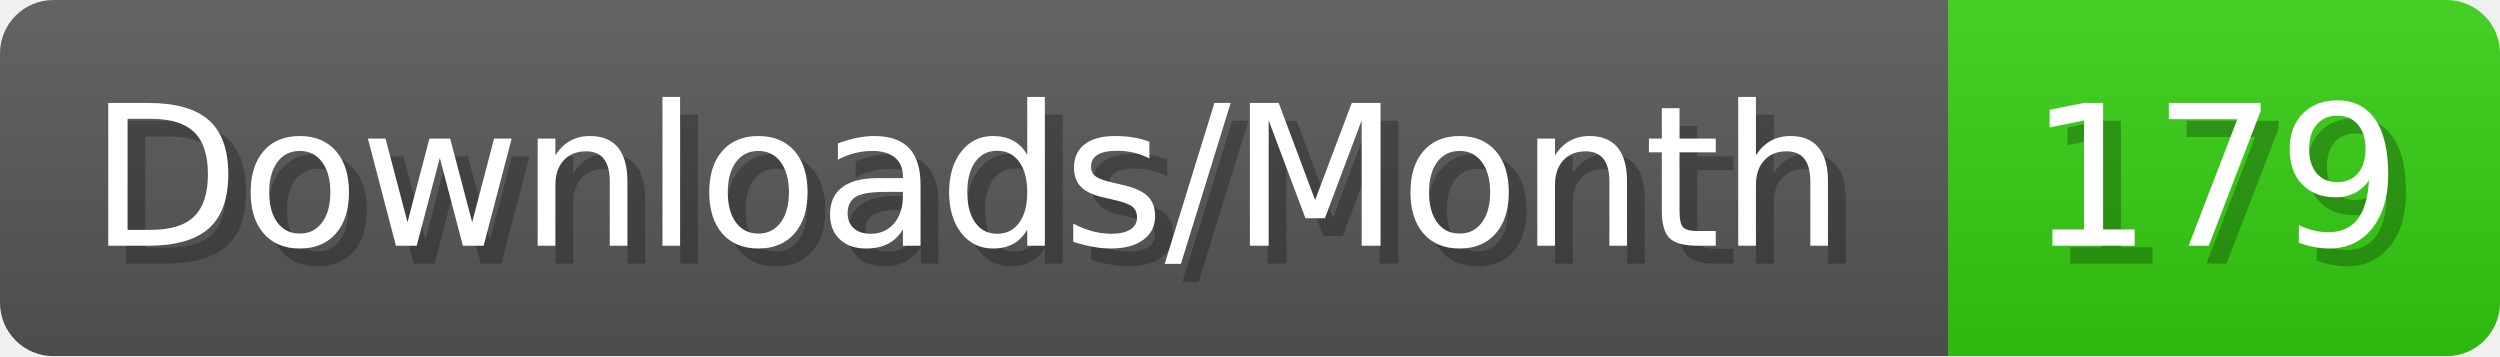
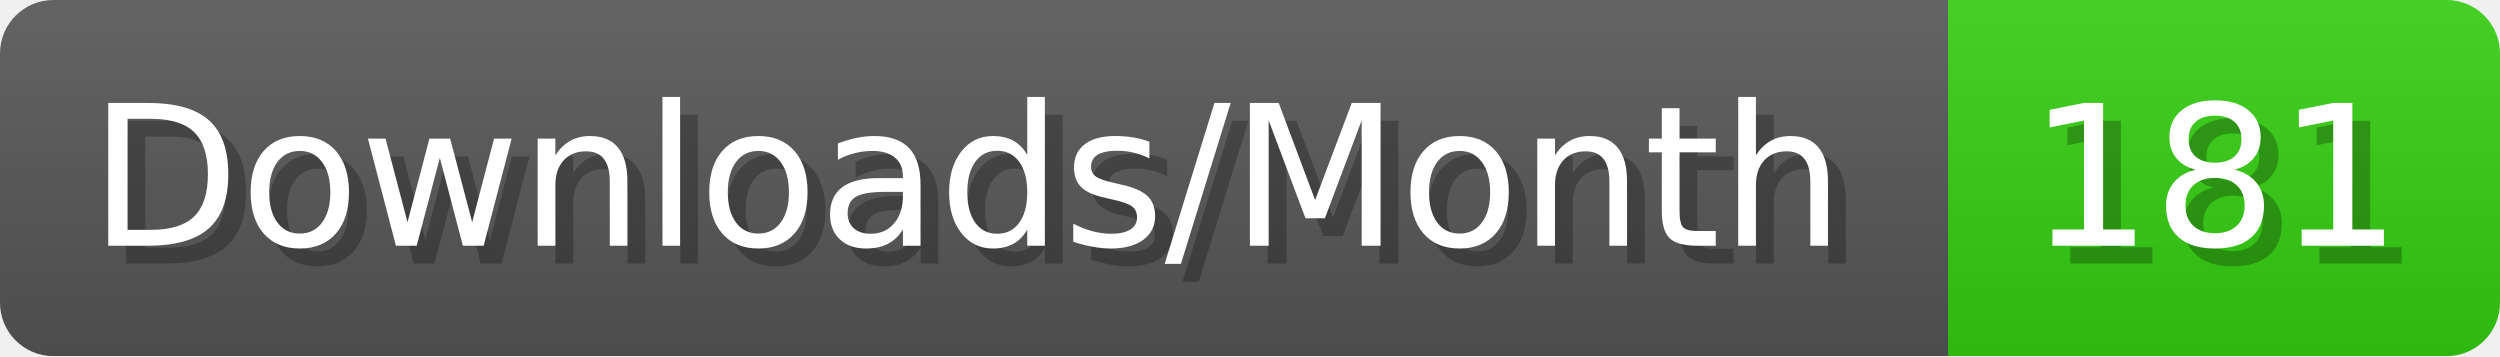
- <svg xmlns="http://www.w3.org/2000/svg" width="140.4" height="20" viewBox="0 0 1404 200" role="img" aria-label="Downloads/Month: 179">
+ <svg xmlns="http://www.w3.org/2000/svg" width="140.4" height="20" viewBox="0 0 1404 200" role="img" aria-label="Downloads/Month: 181">
  <linearGradient id="YlXUI" x2="0" y2="100%">
    <stop offset="0" stop-opacity=".1" stop-color="#EEE" />
    <stop offset="1" stop-opacity=".1" />
  </linearGradient>
  <mask id="JHhop">
    <rect width="1404" height="200" rx="30" fill="#FFF" />
  </mask>
  <g mask="url(#JHhop)">
    <rect width="1094" height="200" fill="#555" />
    <rect width="310" height="200" fill="#3C1" x="1094" />
    <rect width="1404" height="200" fill="url(#YlXUI)" />
  </g>
  <g aria-hidden="true" fill="#fff" text-anchor="start" font-family="Verdana,DejaVu Sans,sans-serif" font-size="110">
    <text x="60" y="148" textLength="994" fill="#000" opacity="0.25">Downloads/Month</text>
    <text x="50" y="138" textLength="994">Downloads/Month</text>
-     <text x="1149" y="148" textLength="210" fill="#000" opacity="0.25">179</text>
-     <text x="1139" y="138" textLength="210">179</text>
+     <text x="1149" y="148" textLength="210" fill="#000" opacity="0.25">181</text>
+     <text x="1139" y="138" textLength="210">181</text>
  </g>
</svg>
